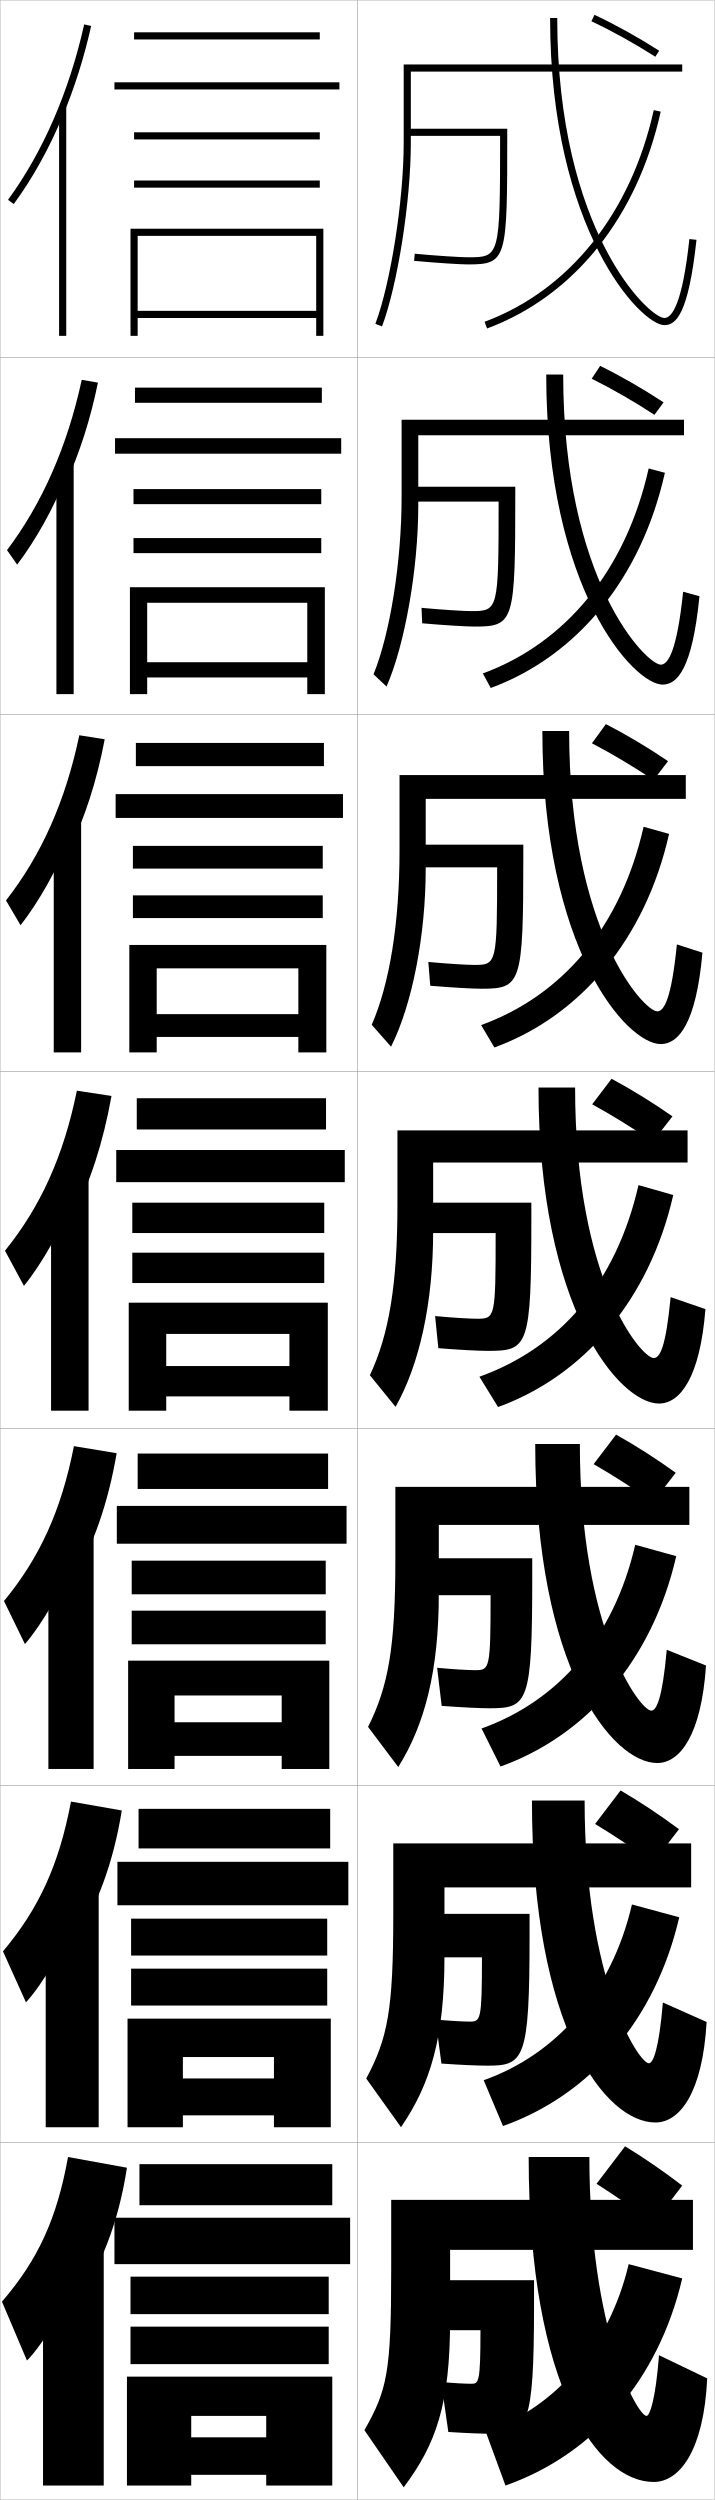
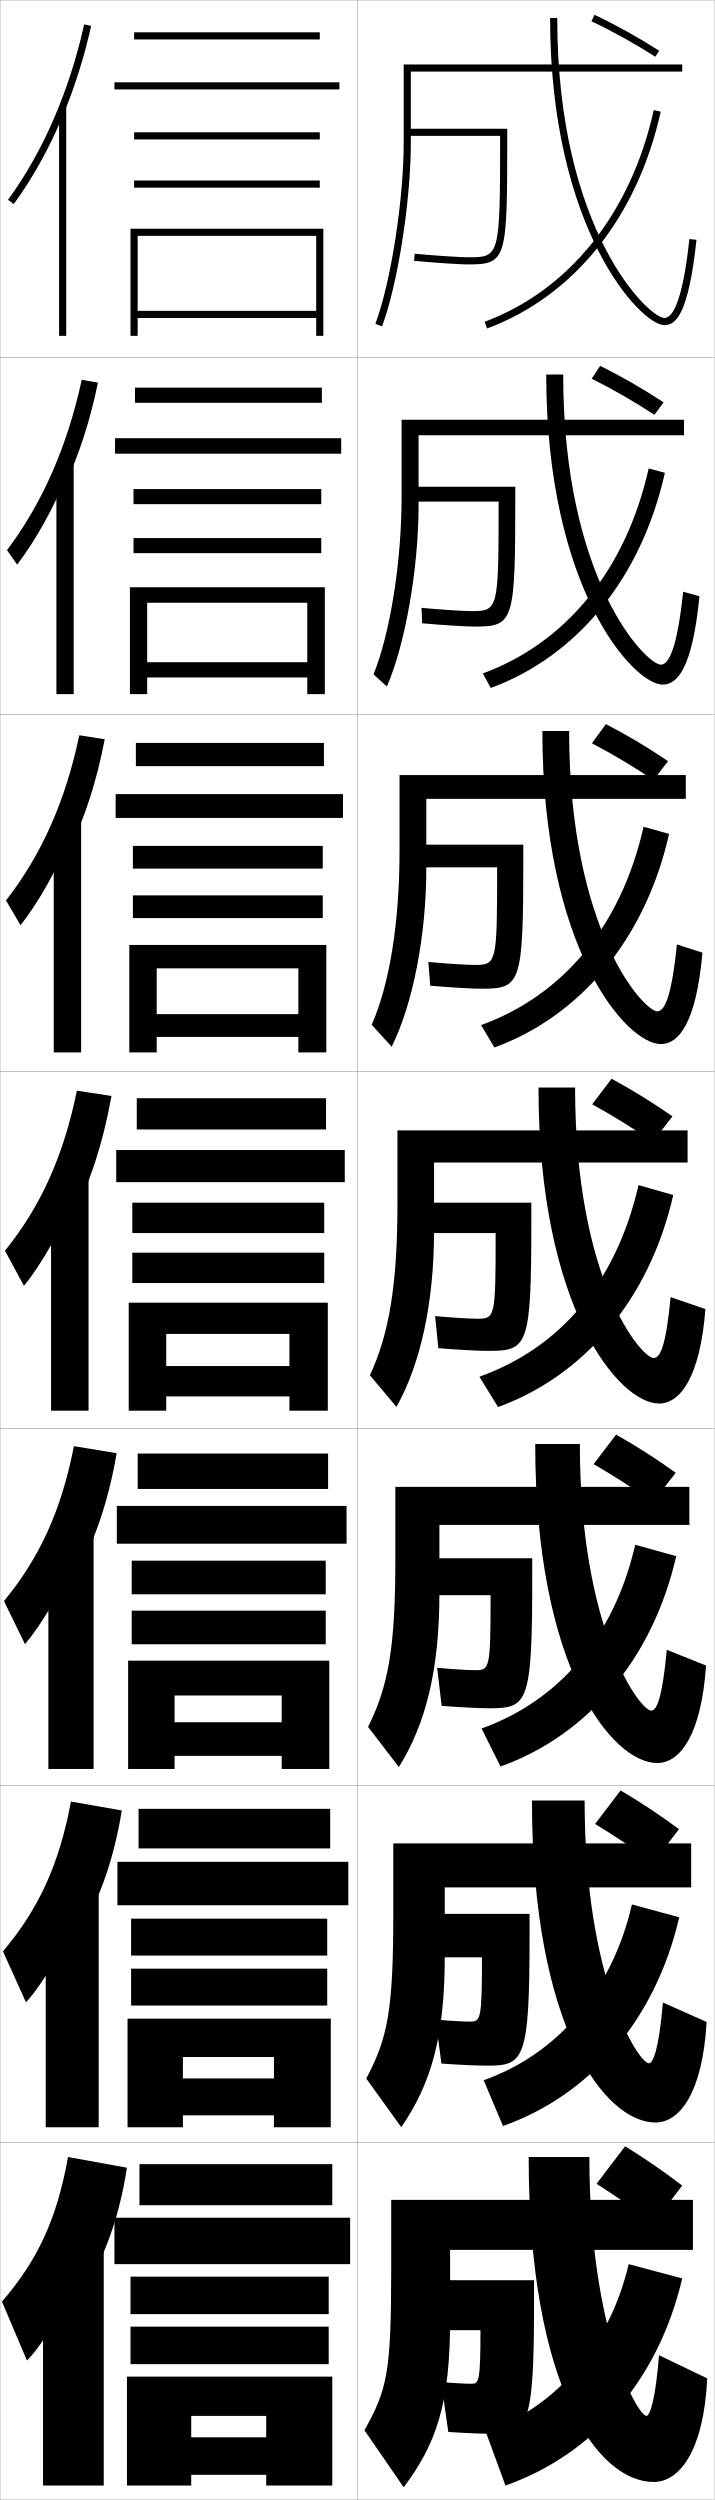
<svg xmlns="http://www.w3.org/2000/svg" width="200.1" height="700.1" viewBox="0 0 200.1 700.1" overflow="visible" enable-background="new 0 0 200.1 700.1" xml:space="preserve">
  <g id="glyphs">
    <g>
      <rect x="0.05" y="0.05" fill="none" stroke="#999999" stroke-width="0.1" width="100" height="100" />
      <rect x="0.05" y="100.05" fill="none" stroke="#999999" stroke-width="0.1" width="100" height="100" />
      <rect x="0.05" y="200.05" fill="none" stroke="#999999" stroke-width="0.1" width="100" height="100" />
      <rect x="0.05" y="300.05" fill="none" stroke="#999999" stroke-width="0.1" width="100" height="100" />
      <rect x="0.05" y="400.05" fill="none" stroke="#999999" stroke-width="0.1" width="100" height="100" />
      <rect x="0.05" y="500.05" fill="none" stroke="#999999" stroke-width="0.1" width="100" height="100" />
      <rect x="0.05" y="600.05" fill="none" stroke="#999999" stroke-width="0.1" width="100" height="100" />
      <rect x="100.05" y="0.05" fill="none" stroke="#999999" stroke-width="0.1" width="100" height="100" />
      <rect x="100.05" y="100.05" fill="none" stroke="#999999" stroke-width="0.1" width="100" height="100" />
      <rect x="100.05" y="200.05" fill="none" stroke="#999999" stroke-width="0.1" width="100" height="100" />
      <rect x="100.05" y="300.05" fill="none" stroke="#999999" stroke-width="0.1" width="100" height="100" />
      <rect x="100.05" y="400.05" fill="none" stroke="#999999" stroke-width="0.1" width="100" height="100" />
      <rect x="100.05" y="500.05" fill="none" stroke="#999999" stroke-width="0.1" width="100" height="100" />
      <rect x="100.05" y="600.05" fill="none" stroke="#999999" stroke-width="0.1" width="100" height="100" />
    </g>
    <g>
      <rect x="37.55" y="9.05" width="52" height="2" />
      <rect x="32.05" y="23.05" width="63" height="2" />
      <rect x="37.55" y="37.05" width="52" height="2" />
      <rect x="37.55" y="50.55" width="52" height="2" />
      <polygon points="88.55,87.05 38.55,87.05 38.55,89.05 88.55,89.05       88.55,94.05 90.55,94.05 90.55,64.05 36.55,64.05 36.55,94.05       38.55,94.05 38.55,66.05 88.55,66.05 " />
    </g>
    <g>
      <g>
        <rect x="37.799" y="108.549" width="52.333" height="4.25" />
        <rect x="32.215" y="122.716" width="63.334" height="4.333" />
        <rect x="37.382" y="136.966" width="52.584" height="4.217" />
        <rect x="37.382" y="150.683" width="52.584" height="4.217" />
        <polygon points="86.049,185.45 41.216,185.45 41.216,189.716 86.049,189.716        86.049,194.383 90.966,194.383 90.966,164.449 36.382,164.449 36.382,194.383        41.216,194.383 41.216,168.8 86.049,168.8 " />
      </g>
      <g>
        <rect x="38.049" y="208.05" width="52.667" height="6.5" />
        <rect x="32.383" y="222.383" width="63.667" height="6.667" />
        <rect x="37.216" y="236.883" width="53.167" height="6.358" />
        <rect x="37.216" y="250.741" width="53.167" height="6.358" />
        <polygon points="83.55,284 43.883,284 43.883,290.383 83.55,290.383 83.55,294.716        91.383,294.716 91.383,264.625 36.216,264.625 36.216,294.716 43.883,294.716        43.883,271.175 83.55,271.175 " />
      </g>
      <g>
        <rect x="38.3" y="307.55" width="53" height="8.75" />
        <rect x="32.55" y="322.05" width="64" height="9" />
        <rect x="37.05" y="336.8" width="53.75" height="8.5" />
        <rect x="37.05" y="350.8" width="53.75" height="8.5" />
        <polygon points="81.05,382.55 46.55,382.55 46.55,391.05 81.05,391.05        81.05,395.05 91.8,395.05 91.8,364.8 36.05,364.8 36.05,395.05        46.55,395.05 46.55,373.55 81.05,373.55 " />
      </g>
      <g>
        <rect x="38.55" y="407.05" width="53.333" height="9.916" />
        <rect x="32.716" y="421.716" width="64.333" height="10.584" />
        <rect x="36.883" y="437.05" width="54.334" height="9.416" />
        <rect x="36.883" y="451.05" width="54.334" height="9.416" />
        <polygon points="78.883,482.3 48.883,482.3 48.883,491.716 78.883,491.716        78.883,495.384 92.216,495.384 92.216,465.05 35.883,465.05 35.883,495.384        48.883,495.384 48.883,474.8 78.883,474.8 " />
      </g>
      <g>
        <rect x="38.8" y="506.55" width="53.667" height="11.083" />
        <rect x="32.883" y="521.383" width="64.667" height="12.167" />
        <rect x="36.716" y="537.3" width="54.917" height="10.333" />
        <rect x="36.716" y="551.3" width="54.917" height="10.333" />
        <polygon points="76.716,582.05 51.216,582.05 51.216,592.383 76.716,592.383        76.716,595.717 92.633,595.717 92.633,565.3 35.716,565.3 35.716,595.717        51.216,595.717 51.216,576.05 76.716,576.05 " />
      </g>
    </g>
    <g>
      <rect x="39.05" y="606.05" width="54" height="11.5" />
      <rect x="32.05" y="621.05" width="66" height="13" />
      <rect x="36.55" y="637.55" width="55.5" height="10.5" />
      <rect x="36.55" y="651.55" width="55.5" height="10.5" />
      <polygon points="74.55,682.55 53.55,682.55 53.55,693.05 74.55,693.05       74.55,696.05 93.05,696.05 93.05,665.55 35.55,665.55 35.55,696.05       53.55,696.05 53.55,676.55 74.55,676.55 " />
    </g>
    <g>
      <g>
        <path d="M17.55,32.521c3.305-7.901,5.996-16.377,7.977-25.253l-1.953-0.436       C19.383,25.622,12.007,42.609,2.243,55.96l1.613,1.18       C9.159,49.89,13.759,41.584,17.55,32.521L17.55,32.521z" />
        <rect x="16.55" y="29.85" width="2" height="64.2" />
      </g>
      <g>
        <path d="M18.429,135.32c3.867-8.471,6.889-17.859,8.996-28.172l-4.534-0.78       c-4.035,18.618-11.08,34.646-20.93,47.69l2.845,4.066       c5.193-6.865,10.177-15.78,13.624-24.433V135.32z" />
        <rect x="15.799" y="129.883" width="4.833" height="64.5" />
      </g>
      <g>
        <path d="M19.309,238.121c4.43-9.04,7.783-19.34,10.015-31.092l-7.115-1.125       c-3.88,18.446-10.595,33.515-20.53,46.252l4.076,6.953       c5.083-6.479,10.452-16.004,13.555-24.246V238.121z" />
        <rect x="15.05" y="229.917" width="7.667" height="64.799" />
      </g>
      <g>
        <path d="M20.188,340.921c4.992-9.609,8.677-20.822,11.034-34.012l-9.696-1.469       c-3.725,18.273-10.108,32.384-20.13,44.814l5.307,9.84       c4.973-6.094,10.727-16.229,13.485-24.06V340.921z" />
        <rect x="14.3" y="329.95" width="10.5" height="65.1" />
      </g>
      <g>
        <path d="M20.475,442.297c5.674-9.644,9.83-21.4,12.19-35.341l-11.964-1.979       c-3.537,18.03-9.586,31.231-19.587,43.377l5.871,12.06       c4.819-5.562,10.992-16.256,13.49-23.707V442.297z" />
        <rect x="13.549" y="429.649" width="12.667" height="65.733" />
      </g>
      <g>
        <path d="M20.763,543.674c6.356-9.68,10.983-21.979,13.345-36.671l-14.232-2.489       c-3.35,17.787-9.064,30.078-19.043,41.938l6.436,14.28       c4.665-5.028,11.256-16.282,13.495-23.354V543.674z" />
        <rect x="12.8" y="529.35" width="14.833" height="66.367" />
      </g>
      <g>
        <path d="M21.05,645.05c7.038-9.714,12.137-22.557,14.5-38l-16.5-3       c-3.162,17.545-8.542,28.926-18.5,40.5l7,16.5c4.511-4.495,11.521-16.31,13.5-23V645.05       z" />
        <rect x="12.05" y="629.05" width="17" height="67" />
      </g>
    </g>
    <g>
      <path d="M115.05,20.05h76v-2h-78v22c0,16.008-3.635,39.202-7.936,50.648l1.871,0.703      c4.371-11.631,8.064-35.146,8.064-51.352V20.05z" />
-       <path d="M191.549,121.883v-4.333h-79.083v21.583c0,18.152-3.217,38.289-7.863,49.707      l3.643,3.419c5.151-11.709,8.887-33.146,8.887-50.626v-19.75H191.549z" />
-       <path d="M192.05,223.717v-6.667h-80.167v21.167c0,20.295-2.799,37.376-7.791,48.766      l5.414,6.135c5.932-11.786,9.71-31.145,9.71-49.901v-19.5H192.05z" />
-       <path d="M192.55,325.55v-9h-81.25v20.75c0,22.439-2.381,36.463-7.718,47.824l7.186,8.852      c6.712-11.864,10.532-29.145,10.532-49.176v-19.25H192.55z" />
-       <path d="M193.049,427.05v-10.667h-82.333v20.334c0,24.583-1.963,35.549-7.646,46.883      l8.457,11.233c7.492-11.941,11.355-27.144,11.355-48.45v-19.333H193.049z" />
-       <path d="M193.55,528.55v-12.333h-83.417v19.916c0,26.729-1.544,34.637-7.573,45.941      l9.729,13.617c8.272-12.02,12.177-25.143,12.177-47.725v-19.417H193.55z" />
+       <path d="M191.549,121.883v-4.333h-79.083v21.583c0,18.152-3.217,38.289-7.863,49.707      l3.726,3.419c5.151-11.709,8.887-33.146,8.887-50.626v-19.75H191.549z" />
+       <path d="M192.05,223.717v-6.667h-80.167v21.167c0,20.295-2.799,37.376-7.791,48.766      l5.581,6.135c5.932-11.786,9.71-31.145,9.71-49.901v-19.5H192.05z" />
+       <path d="M192.55,325.55v-9h-81.25v20.75c0,22.439-2.381,36.463-7.718,47.824l7.436,8.852      c6.712-11.864,10.532-29.145,10.532-49.176v-19.25H192.55z" />
+       <path d="M193.049,427.05v-10.667h-82.333v20.334c0,24.583-1.963,35.549-7.646,46.883      l8.624,11.233c7.492-11.941,11.355-27.144,11.355-48.45v-19.333H193.049z" />
+       <path d="M193.55,528.55v-12.333h-83.417v19.916c0,26.729-1.544,34.637-7.573,45.941      l9.812,13.617c8.271-12.02,12.177-25.143,12.177-47.725v-19.417H193.55z" />
      <path d="M194.05,630.05v-14h-84.5v19.5c0,28.872-1.126,33.723-7.5,45l11,16      c9.052-12.098,13-23.143,13-47v-19.5H194.05z" />
    </g>
    <path d="M134.55,652.55h-13v-14h28v7c0,33.972-1.842,36-11.5,36c-2.896,0-6.924-0.138-12.5-0.5     l-2-14c3.294,0.317,6.791,0.5,8.5,0.5C134.074,667.55,134.55,667.029,134.55,652.55z" />
    <path d="M123.617,577.882l-1.635-12.332c3.792,0.363,7.809,0.583,9.567,0.583     c3.055,0,3.417-0.402,3.417-18h-15v-12.167h28.334v6.167     c0,34.66-1.536,36.334-11.75,36.334     C133.793,578.467,129.32,578.283,123.617,577.882z" />
    <path d="M123.686,477.715l-1.271-10.664c4.289,0.407,8.826,0.666,10.635,0.666     c4.086,0,4.333-0.285,4.333-21h-17v-10.334h28.667v5.334     c0,35.348-1.229,36.666-12,36.666C134.434,478.383,129.514,478.153,123.686,477.715z" />
    <g>
      <g>
        <path d="M140.05,38.05c-0.001,33.945-0.092,34-9,34       c-2.011,0-8.627-0.409-14.907-0.996l-0.186,1.992       c6.334,0.592,13.038,1.004,15.093,1.004c11,0,11-1.39,11-37v-1h-28v2H140.05z" />
      </g>
      <path d="M115.966,136.299h28.334v2.167c0,35.752-0.308,37-11.417,37      c-2.195,0-8.453-0.367-14.661-0.92l-0.178-4.327      c5.782,0.542,11.879,0.913,13.839,0.913c7.645,0,7.75-0.092,7.75-30.667h-23.667      V136.299z" />
      <path d="M117.883,236.55h28.667v3.333c0,35.894-0.614,37-11.833,37      c-2.335,0-8.147-0.321-14.229-0.836l-0.542-6.662      c5.285,0.497,10.861,0.831,12.771,0.831c6.381,0,6.5-0.129,6.5-27.333h-21.333      V236.55z" />
      <path d="M138.8,345.3h-19v-8.5h29v4.5c0,36.036-0.922,37-12.25,37      c-2.476,0-7.842-0.275-13.797-0.752l-0.906-8.996      c4.787,0.452,9.844,0.748,11.703,0.748      C138.667,369.3,138.8,369.133,138.8,345.3z" />
    </g>
    <path d="M165.622,5.954c5.948,2.81,12.133,6.246,17.888,9.938l1.08-1.684     c-5.826-3.737-12.089-7.217-18.112-10.062L165.622,5.954z" />
    <path d="M165.693,106.053c5.796,2.877,11.907,6.397,17.573,10.115l2.566-3.486     c-5.729-3.783-11.86-7.312-17.76-10.219L165.693,106.053z" />
    <path d="M165.765,208.153c5.645,2.943,11.682,6.549,17.259,10.292l4.053-5.289     c-5.632-3.828-11.631-7.405-17.408-10.375L165.765,208.153z" />
    <g>
      <path d="M167.05,611.55c5.037,3.212,10.781,7.154,16,11l8-10.5      c-5.244-4.009-10.716-7.78-16-11L167.05,611.55z" />
      <path d="M173.788,501.398l-7.143,9.385c5.189,3.146,11.006,7.003,16.314,10.823      l7.18-9.364C184.798,508.279,179.194,504.556,173.788,501.398z" />
      <path d="M172.526,401.748l-6.285,8.27c5.341,3.078,11.231,6.852,16.629,10.646      l6.359-8.229C183.792,408.518,178.056,404.843,172.526,401.748z" />
      <path d="M165.836,309.252c5.493,3.011,11.457,6.7,16.944,10.469l5.539-7.092      c-5.535-3.873-11.402-7.499-17.056-10.531L165.836,309.252z" />
    </g>
    <g>
      <g>
        <path d="M148.05,604.05c0,64.667,19.445,91,35,91c7.166,0,14.021-8.571,15-29l-13.5-6.5       c-0.972,12.555-2.593,17-3.5,17c-2.523,0-16-23.919-16-72.5H148.05z" />
        <path d="M136.05,681.05l5.5,15c24.537-8.638,42.808-29.38,49.5-58l-15-4       C170.626,657.248,155.359,674.253,136.05,681.05z" />
      </g>
      <g>
        <path d="M148.966,504.216c0,63.778,20.527,90.167,34.583,90.167       c6.735,0,13.178-8.127,14.333-28.148l-12.248-5.453       c-1.1,13.108-2.735,17.019-3.917,17.019c-2.816,0-18-23.134-18-73.584       H148.966z" />
        <path d="M135.451,582.546l5.407,12.826c24.334-8.645,42.662-29.563,49.355-58.453       l-13.244-3.593C171.232,558.048,155.741,575.349,135.451,582.546z" />
      </g>
      <g>
        <path d="M149.883,404.383c0,62.89,21.609,89.334,34.167,89.334       c6.303,0,12.335-7.683,13.665-27.298l-10.996-4.405       c-1.227,13.662-2.877,17.036-4.335,17.036c-3.108,0-20-22.349-20-74.667H149.883z" />
        <path d="M134.852,484.043l5.313,10.652c24.131-8.653,42.517-29.748,49.21-58.907       l-11.487-3.186C171.839,458.847,156.123,476.445,134.852,484.043z" />
      </g>
      <g>
        <path d="M150.8,304.55c0,62,22.691,88.5,33.75,88.5c5.872,0,11.493-7.238,12.997-26.446       l-9.744-3.357c-1.355,14.215-3.02,17.054-4.753,17.054c-3.4,0-22-21.563-22-75.75       H150.8z" />
        <path d="M134.253,385.539l5.221,8.479c23.928-8.661,42.371-29.933,49.064-59.361       l-9.73-2.778C172.445,359.646,156.504,377.541,134.253,385.539z" />
      </g>
      <g>
        <path d="M151.883,204.716c0,61.111,23.607,87.667,33.167,87.667       c4.973,0,9.904-5.772,11.663-25.595l-7.159-2.31       c-1.56,15.567-3.646,18.738-5.504,18.738c-3.692,0-24.667-22.445-24.667-78.5       H151.883z" />
        <path d="M134.735,287.063l3.713,6.278c24.076-8.796,42.279-30.354,48.919-59.815       l-7.138-1.996C173.86,259.658,157.477,278.79,134.735,287.063z" />
      </g>
      <g>
        <path d="M152.966,104.883c0,60.221,24.522,86.833,32.583,86.833       c4.074,0,8.315-4.305,10.329-24.744l-4.574-1.262       c-1.764,16.92-4.271,20.423-6.255,20.423c-3.984,0-27.333-23.327-27.333-81.25       H152.966z" />
        <path d="M135.218,188.588l2.205,4.077c24.224-8.931,42.188-30.776,48.774-60.268       l-4.546-1.214C175.275,159.67,158.451,180.039,135.218,188.588z" />
      </g>
      <g>
        <path d="M154.05,5.05c0,59.332,25.438,86,32,86c3.175,0,6.726-2.839,8.994-23.893       l-1.988-0.215c-1.969,18.272-4.896,22.107-7.006,22.107c-4.276,0-30-24.208-30-84       H154.05z" />
        <path d="M135.701,90.112l0.697,1.875c24.371-9.065,42.096-31.198,48.628-60.722       l-1.953-0.432C176.69,59.682,159.424,81.288,135.701,90.112z" />
      </g>
    </g>
  </g>
</svg>
